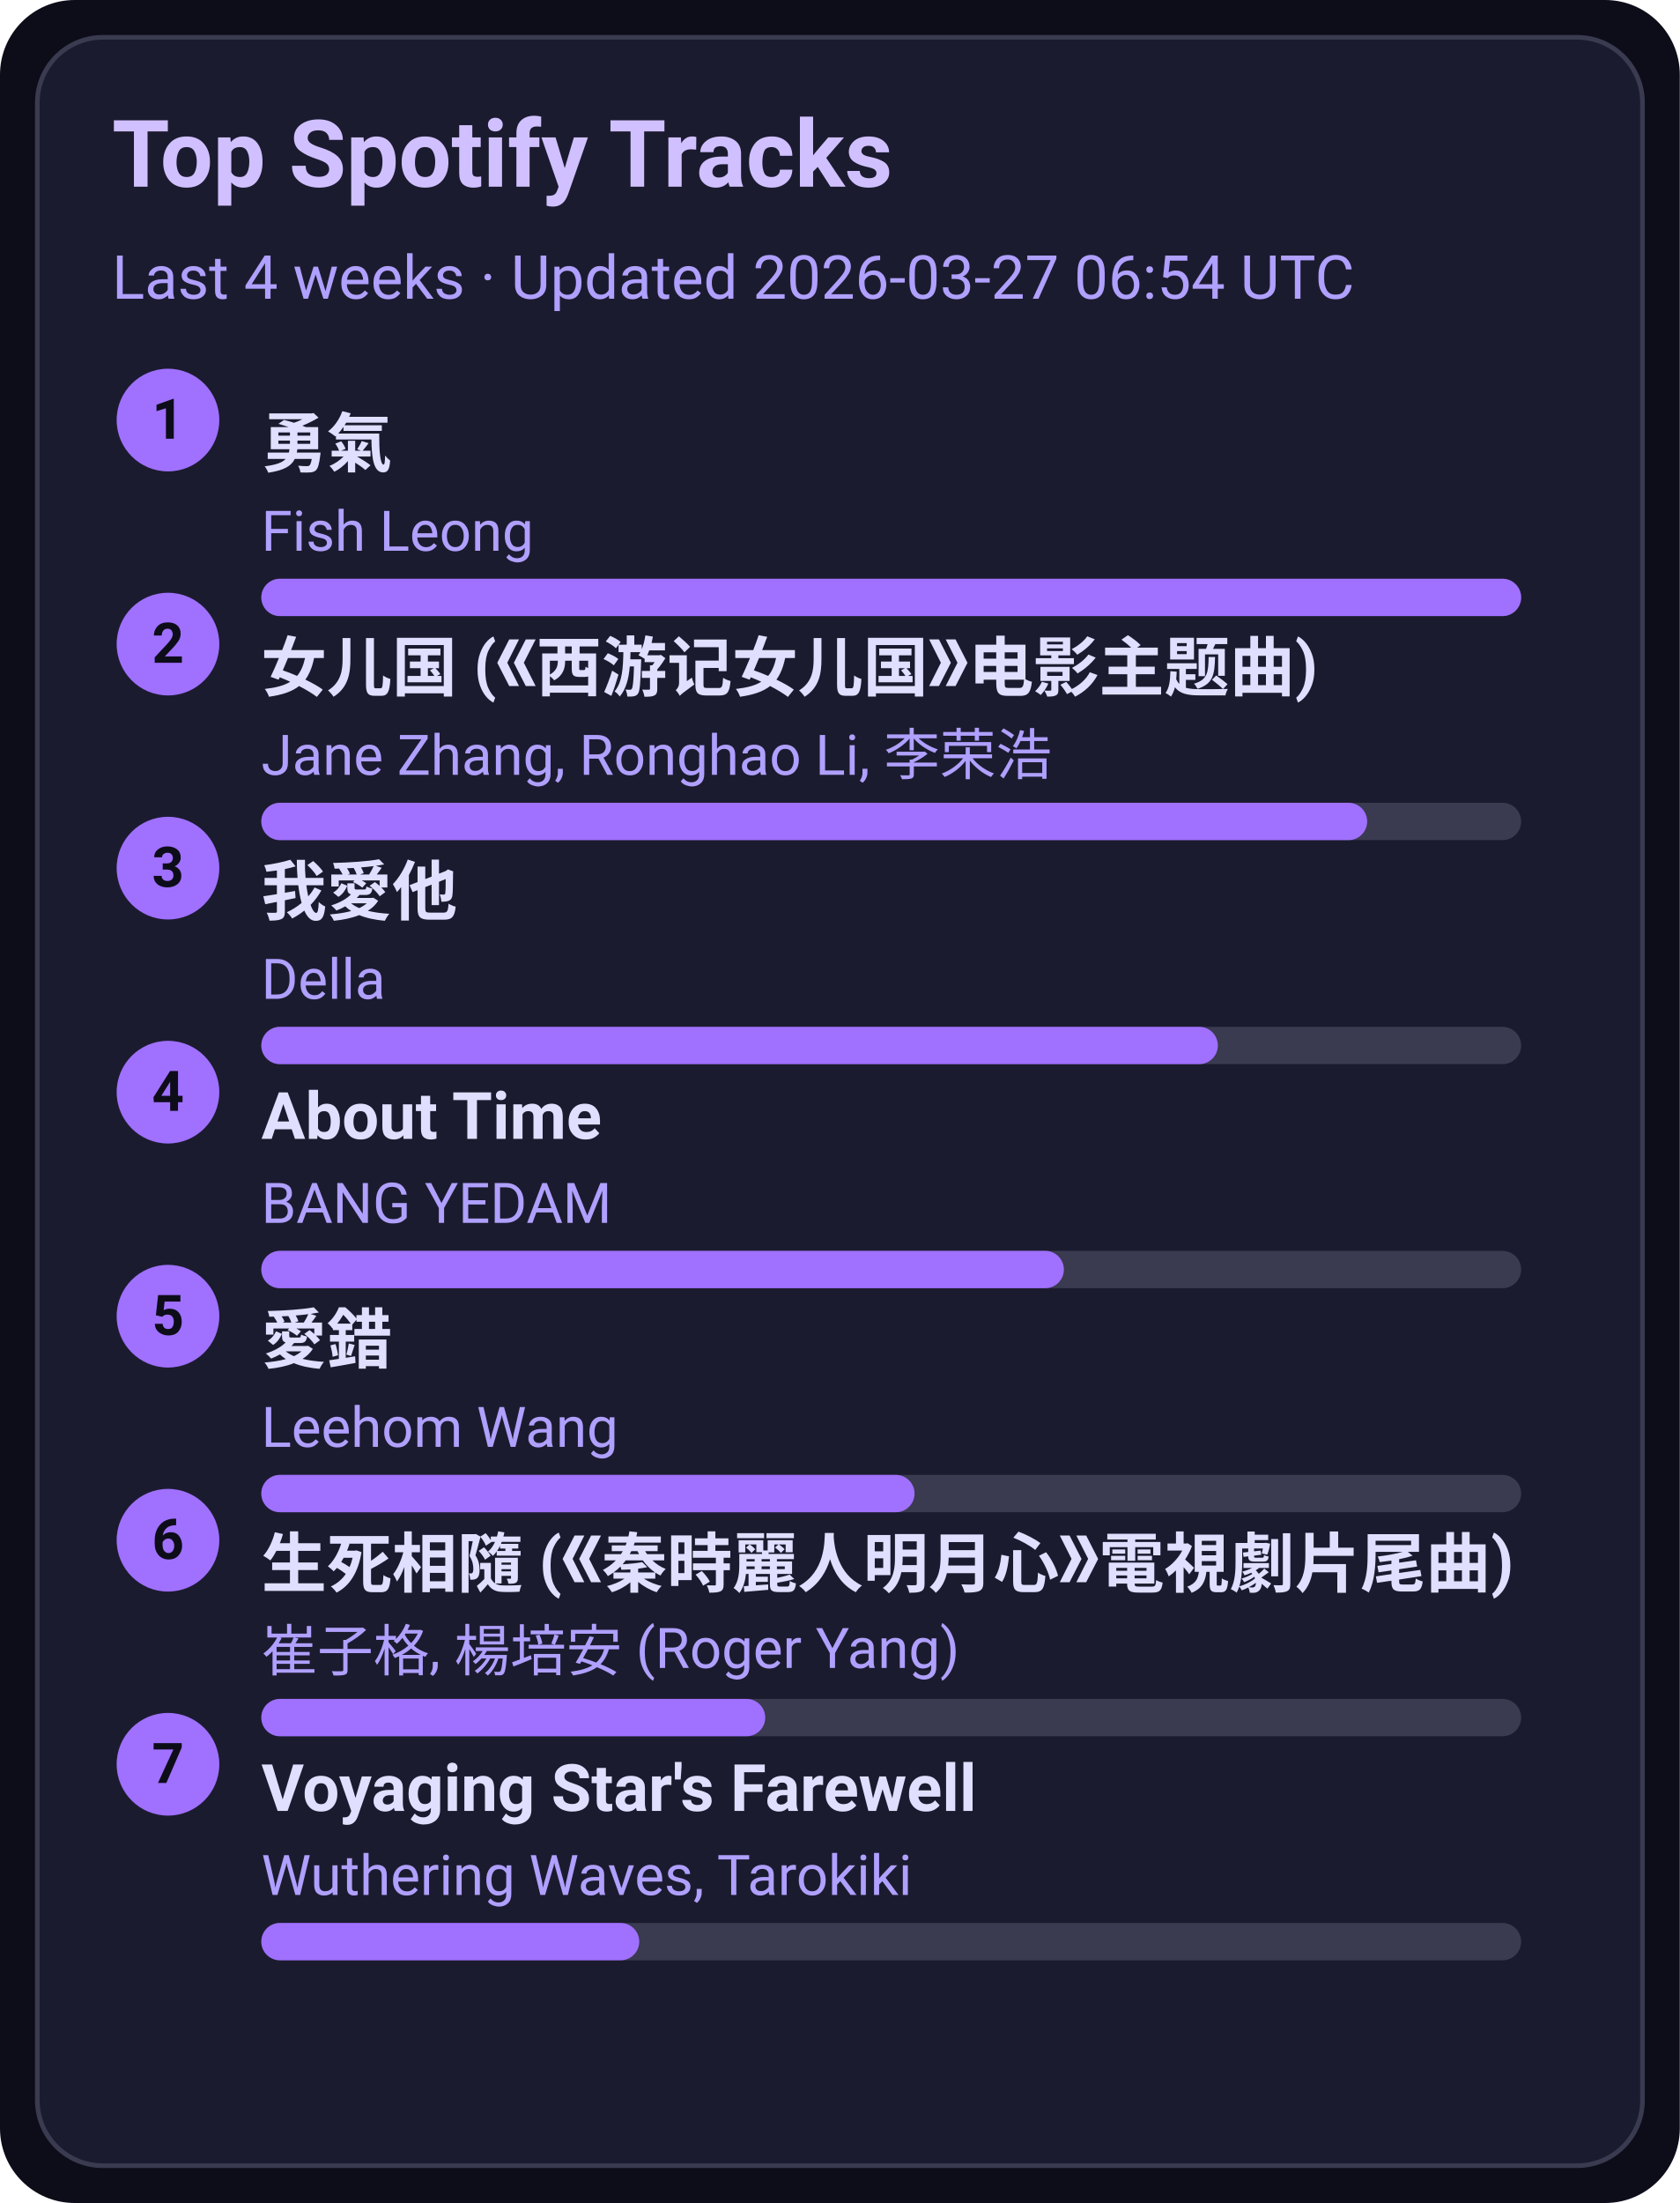
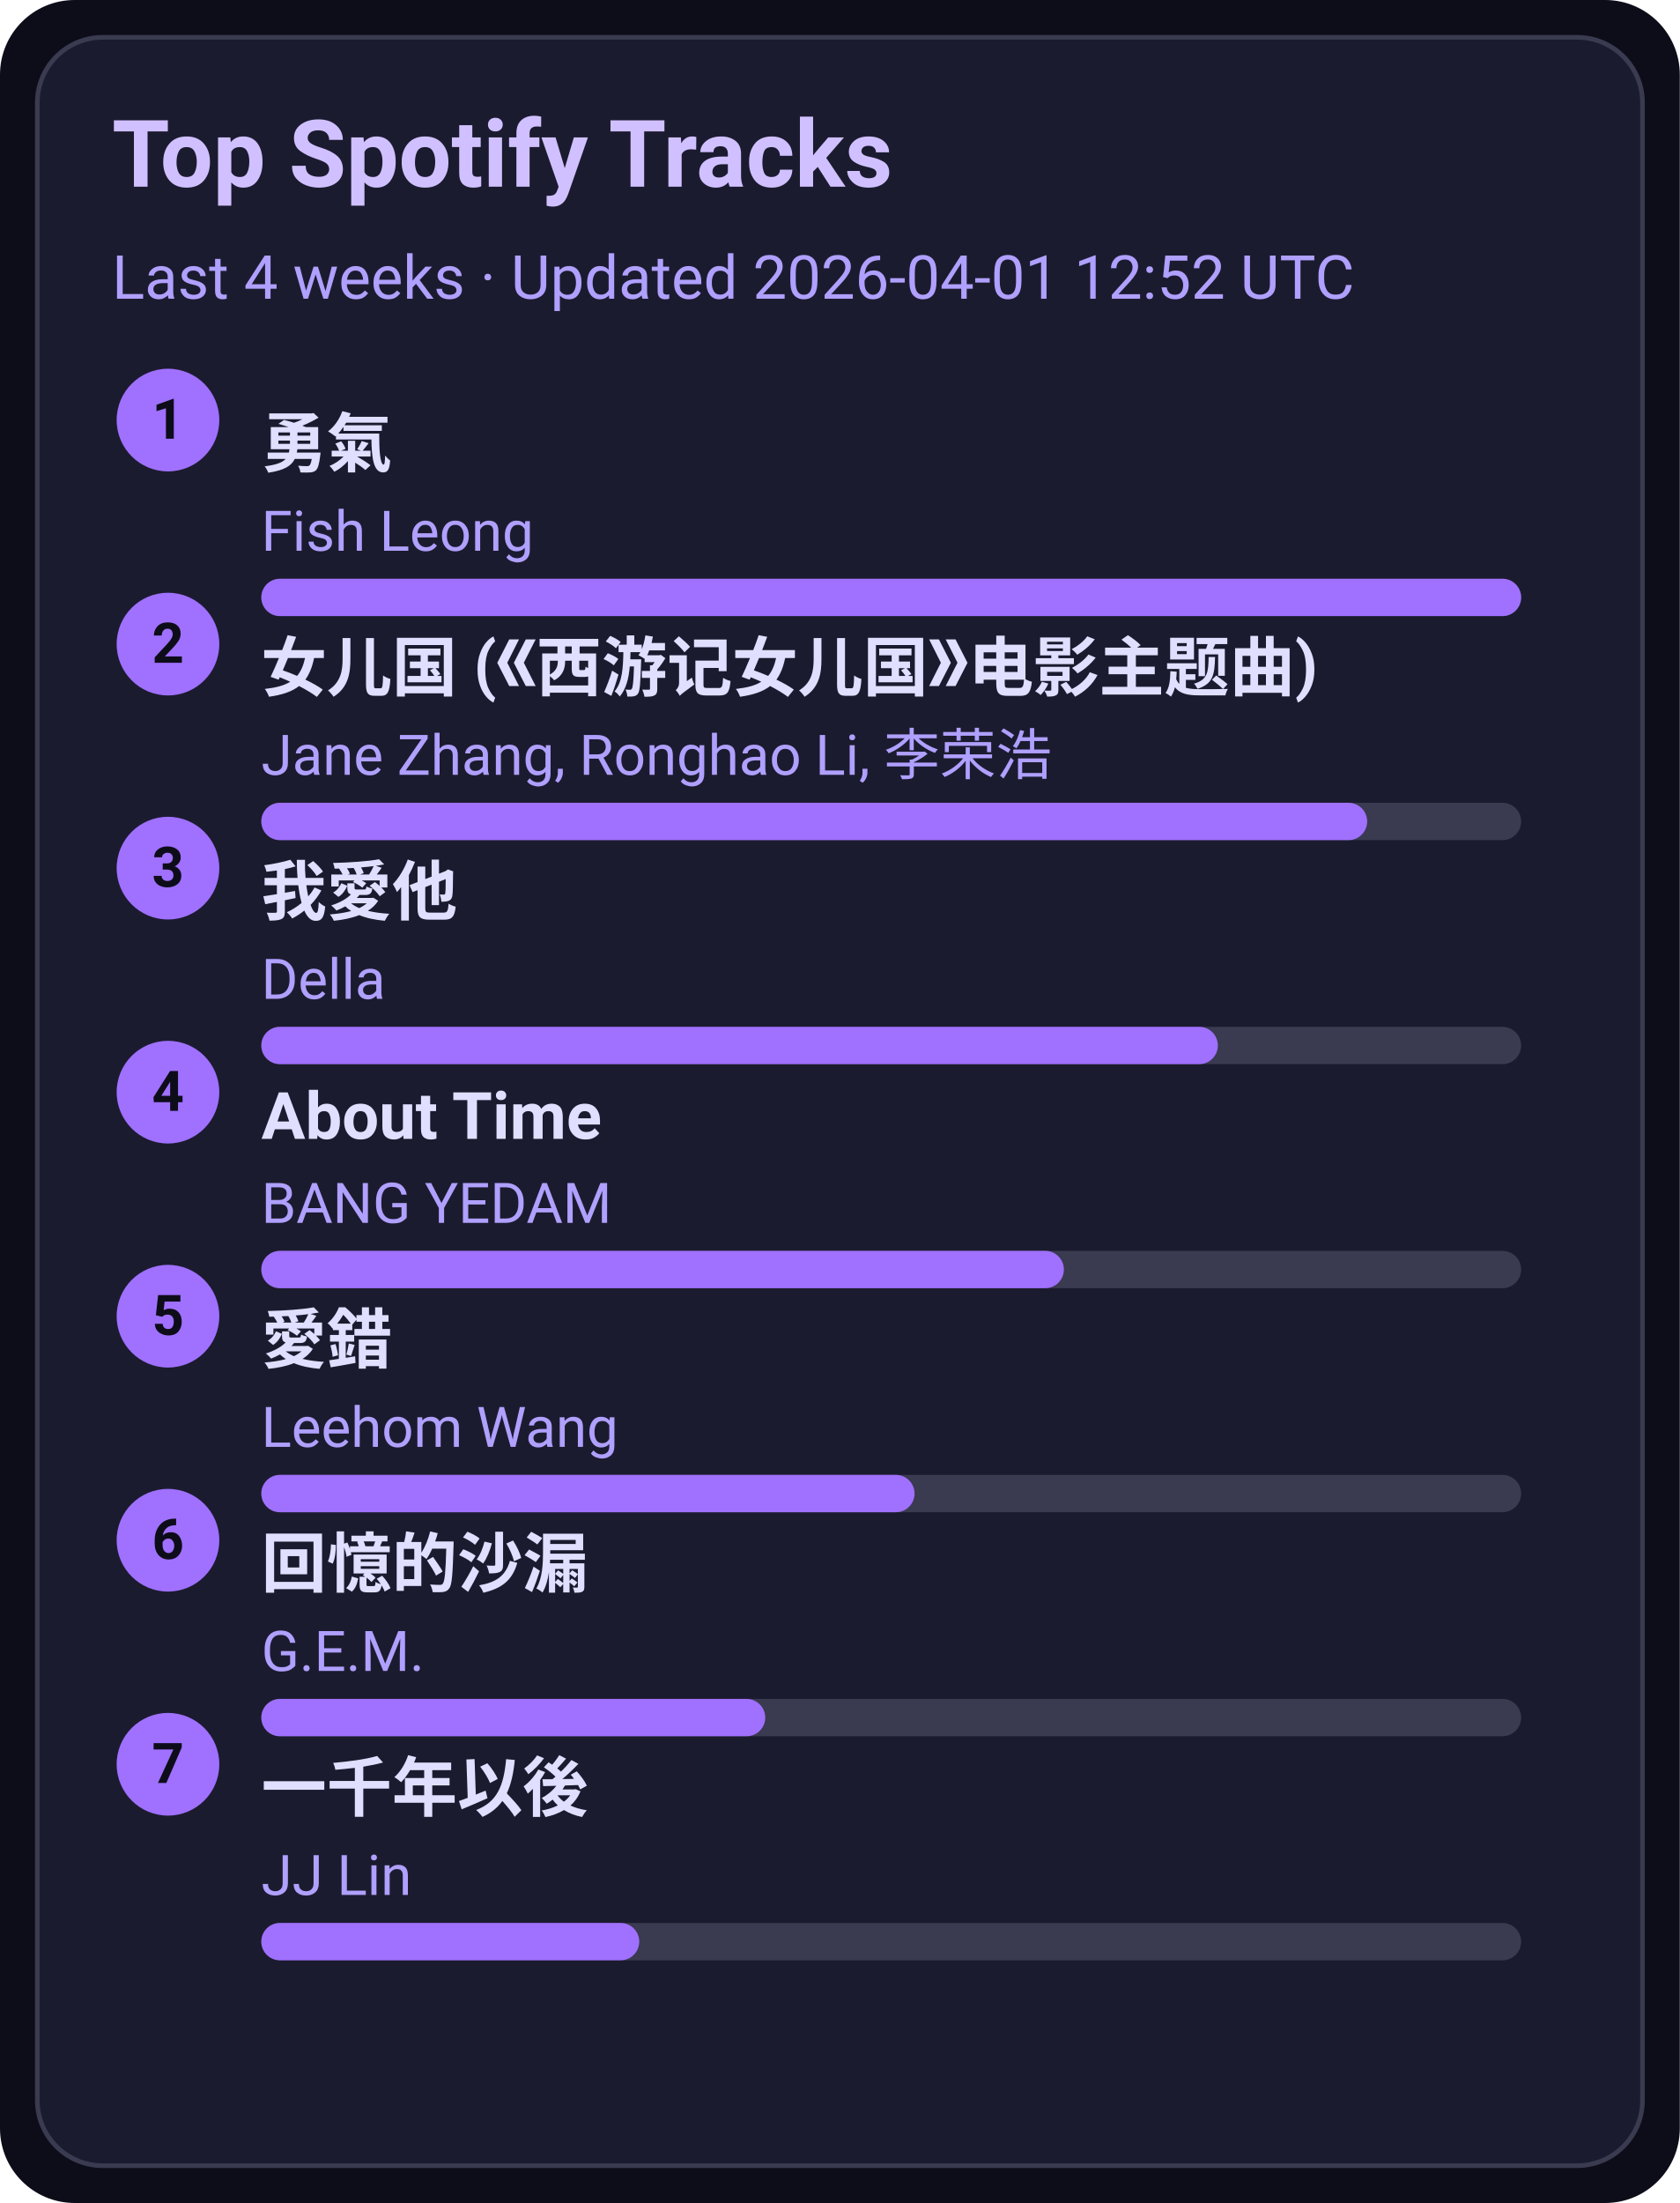
<svg xmlns="http://www.w3.org/2000/svg" width="360" height="472" viewBox="0 0 360 472">
  <style>text{font-family:-apple-system,BlinkMacSystemFont,Segoe UI,Roboto,Ubuntu,Helvetica Neue,Arial,Noto Sans,sans-serif}</style>
  <rect width="360" height="472" rx="16" fill="#0d0d1a" />
  <rect x="8" y="8" width="344" height="456" rx="14" fill="#1b1b2f" stroke="#3a3a50" />
  <text x="24" y="40" font-size="20" fill="#d0c0ff" font-weight="600">Top Spotify Tracks</text>
-   <text x="24" y="64" font-size="13" fill="#b0a0ff">Last 4 weeks · Updated 2026-03-27 06:54 UTC</text>
+   <text x="24" y="64" font-size="13" fill="#b0a0ff">Last 4 weeks · Updated 2026-04-01 12:52 UTC</text>
  <circle cx="36" cy="90" r="11" fill="#a070ff" />
  <text x="36" y="94" text-anchor="middle" font-size="12" fill="#0d0d1a" font-weight="700">1</text>
  <a href="https://open.spotify.com/track/1SNF1IdMuKPDhw9HTrdcvM" target="_blank" rel="noopener noreferrer">
    <text x="56" y="100" font-size="14" fill="#e0dfff" font-weight="600">勇氣</text>
  </a>
  <text x="56" y="118" font-size="12" fill="#b0a0ff">Fish Leong</text>
  <rect x="56" y="124" width="270" height="8" rx="4" fill="#3a3a50" />
  <rect x="56" y="124" width="270" height="8" rx="4" fill="#a070ff" />
  <circle cx="36" cy="138" r="11" fill="#a070ff" />
  <text x="36" y="142" text-anchor="middle" font-size="12" fill="#0d0d1a" font-weight="700">2</text>
  <a href="https://open.spotify.com/track/5vfCdwOheQGcrR91ATpL2k" target="_blank" rel="noopener noreferrer">
    <text x="56" y="148" font-size="14" fill="#e0dfff" font-weight="600">女儿国 (《西游记女儿国》电影主题曲)</text>
  </a>
  <text x="56" y="166" font-size="12" fill="#b0a0ff">Jane Zhang, Ronghao Li, 李荣浩</text>
  <rect x="56" y="172" width="270" height="8" rx="4" fill="#3a3a50" />
  <rect x="56" y="172" width="237" height="8" rx="4" fill="#a070ff" />
  <circle cx="36" cy="186" r="11" fill="#a070ff" />
  <text x="36" y="190" text-anchor="middle" font-size="12" fill="#0d0d1a" font-weight="700">3</text>
  <a href="https://open.spotify.com/track/2qOitAAyMgHOs0cMilqf8k" target="_blank" rel="noopener noreferrer">
    <text x="56" y="196" font-size="14" fill="#e0dfff" font-weight="600">我愛他</text>
  </a>
  <text x="56" y="214" font-size="12" fill="#b0a0ff">Della</text>
  <rect x="56" y="220" width="270" height="8" rx="4" fill="#3a3a50" />
  <rect x="56" y="220" width="205" height="8" rx="4" fill="#a070ff" />
  <circle cx="36" cy="234" r="11" fill="#a070ff" />
  <text x="36" y="238" text-anchor="middle" font-size="12" fill="#0d0d1a" font-weight="700">4</text>
  <a href="https://open.spotify.com/track/7rsNstm9iwgjGVB1d4vWpf" target="_blank" rel="noopener noreferrer">
    <text x="56" y="244" font-size="14" fill="#e0dfff" font-weight="600">About Time</text>
  </a>
  <text x="56" y="262" font-size="12" fill="#b0a0ff">BANG YEDAM</text>
  <rect x="56" y="268" width="270" height="8" rx="4" fill="#3a3a50" />
  <rect x="56" y="268" width="172" height="8" rx="4" fill="#a070ff" />
  <circle cx="36" cy="282" r="11" fill="#a070ff" />
  <text x="36" y="286" text-anchor="middle" font-size="12" fill="#0d0d1a" font-weight="700">5</text>
  <a href="https://open.spotify.com/track/4vdX5mQE0oXkflFqsqQkUP" target="_blank" rel="noopener noreferrer">
    <text x="56" y="292" font-size="14" fill="#e0dfff" font-weight="600">愛錯</text>
  </a>
  <text x="56" y="310" font-size="12" fill="#b0a0ff">Leehom Wang</text>
  <rect x="56" y="316" width="270" height="8" rx="4" fill="#3a3a50" />
  <rect x="56" y="316" width="140" height="8" rx="4" fill="#a070ff" />
  <circle cx="36" cy="330" r="11" fill="#a070ff" />
  <text x="36" y="334" text-anchor="middle" font-size="12" fill="#0d0d1a" font-weight="700">6</text>
-   <a href="https://open.spotify.com/track/6qiDtcYiZOQ4HRuC8U55EM" target="_blank" rel="noopener noreferrer">
-     <text x="56" y="340" font-size="14" fill="#e0dfff" font-weight="600">生死相隨 (《秦時麗人明月心》電視劇片尾曲)</text>
+   <a href="https://open.spotify.com/track/7LCznX3ZIHiOmNTr0RVQnc" target="_blank" rel="noopener noreferrer">
+     <text x="56" y="340" font-size="14" fill="#e0dfff" font-weight="600">回憶的沙漏</text>
  </a>
-   <text x="56" y="358" font-size="12" fill="#b0a0ff">崔子格, 楊培安 (Roger Yang)</text>
+   <text x="56" y="358" font-size="12" fill="#b0a0ff">G.E.M.</text>
  <rect x="56" y="364" width="270" height="8" rx="4" fill="#3a3a50" />
  <rect x="56" y="364" width="108" height="8" rx="4" fill="#a070ff" />
  <circle cx="36" cy="378" r="11" fill="#a070ff" />
  <text x="36" y="382" text-anchor="middle" font-size="12" fill="#0d0d1a" font-weight="700">7</text>
-   <a href="https://open.spotify.com/track/3uI2KolgU1Pt41ywffsggr" target="_blank" rel="noopener noreferrer">
-     <text x="56" y="388" font-size="14" fill="#e0dfff" font-weight="600">Voyaging Star's Farewell</text>
+   <a href="https://open.spotify.com/track/7ronMHt2hVGfpag6m27wd9" target="_blank" rel="noopener noreferrer">
+     <text x="56" y="388" font-size="14" fill="#e0dfff" font-weight="600">一千年以後</text>
  </a>
-   <text x="56" y="406" font-size="12" fill="#b0a0ff">Wuthering Waves, Tarokiki</text>
+   <text x="56" y="406" font-size="12" fill="#b0a0ff">JJ Lin</text>
  <rect x="56" y="412" width="270" height="8" rx="4" fill="#3a3a50" />
  <rect x="56" y="412" width="81" height="8" rx="4" fill="#a070ff" />
</svg>
